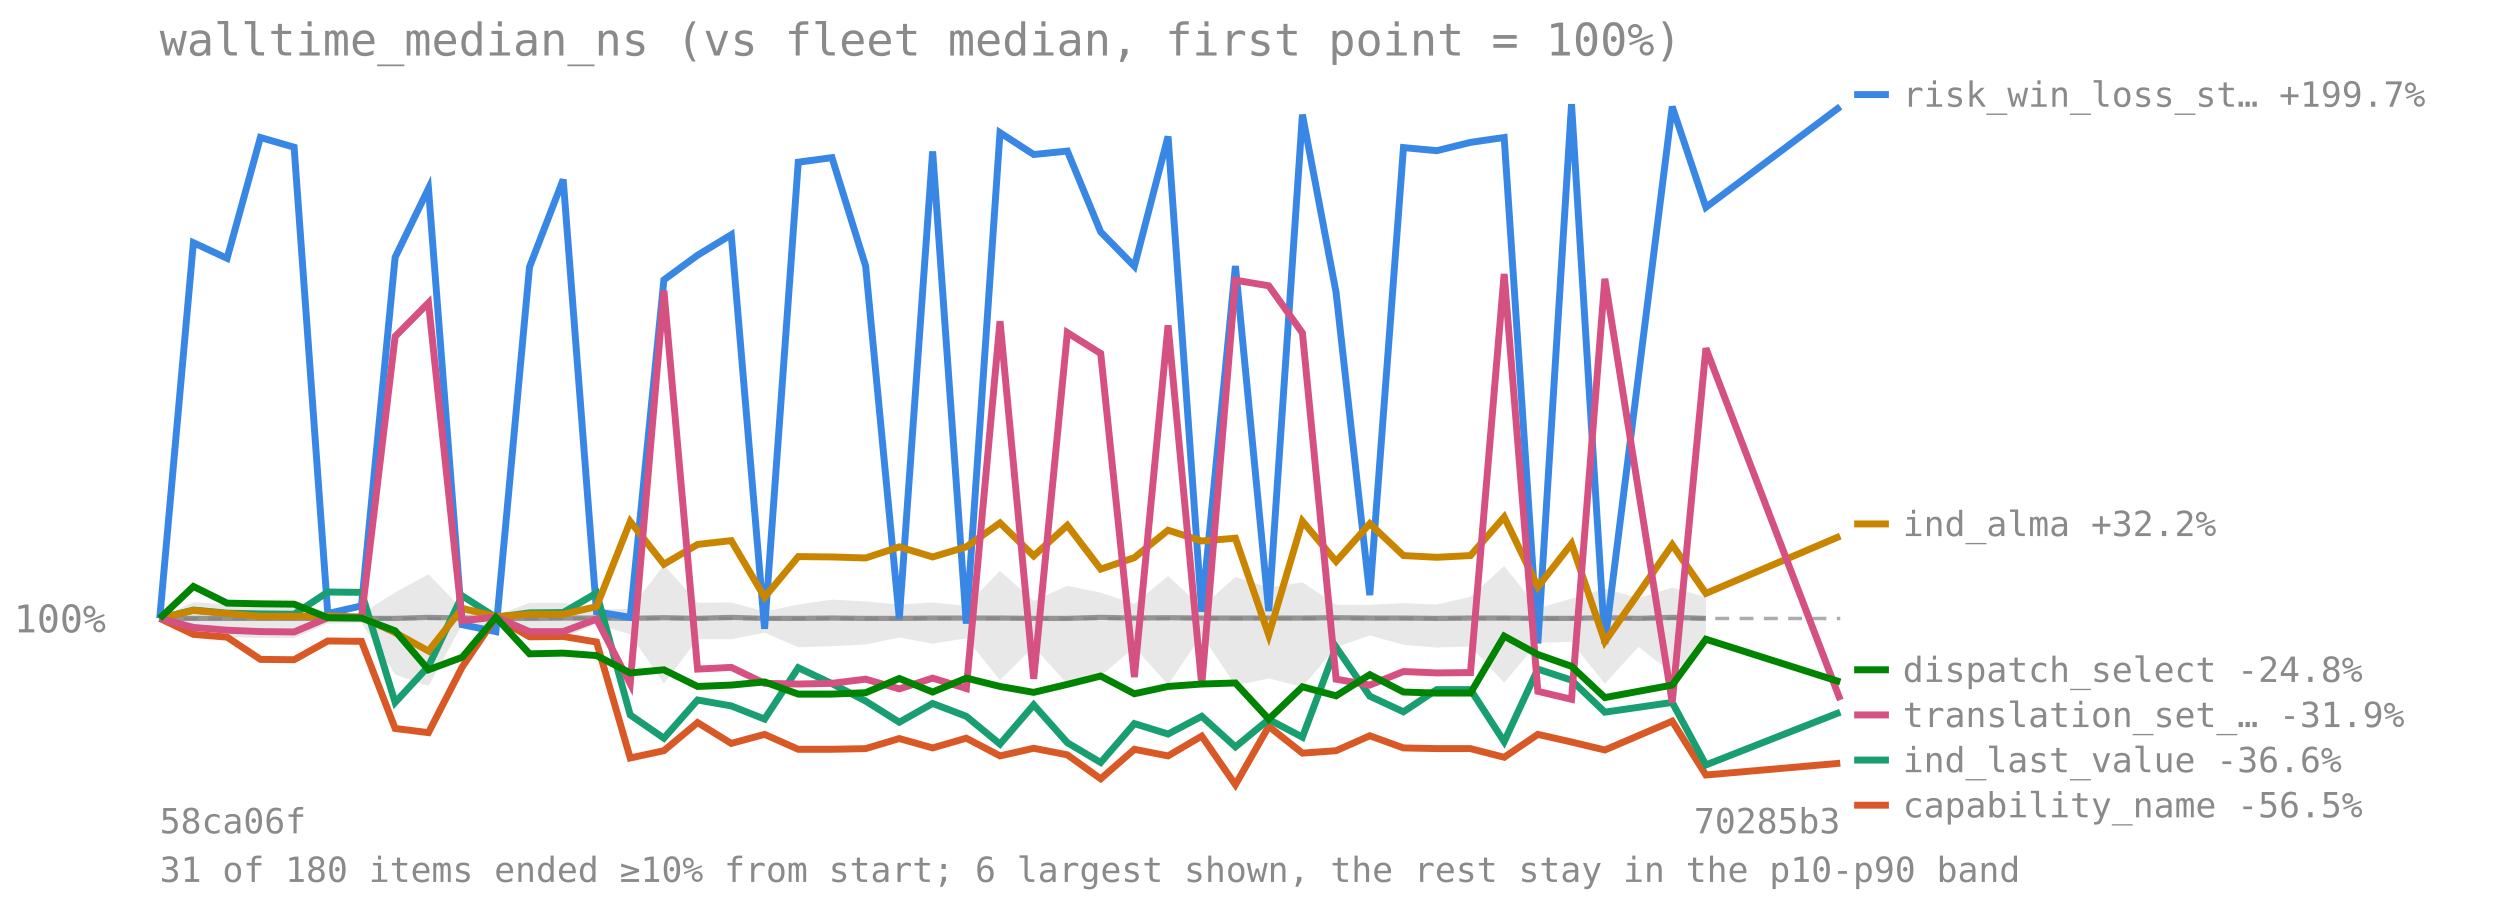
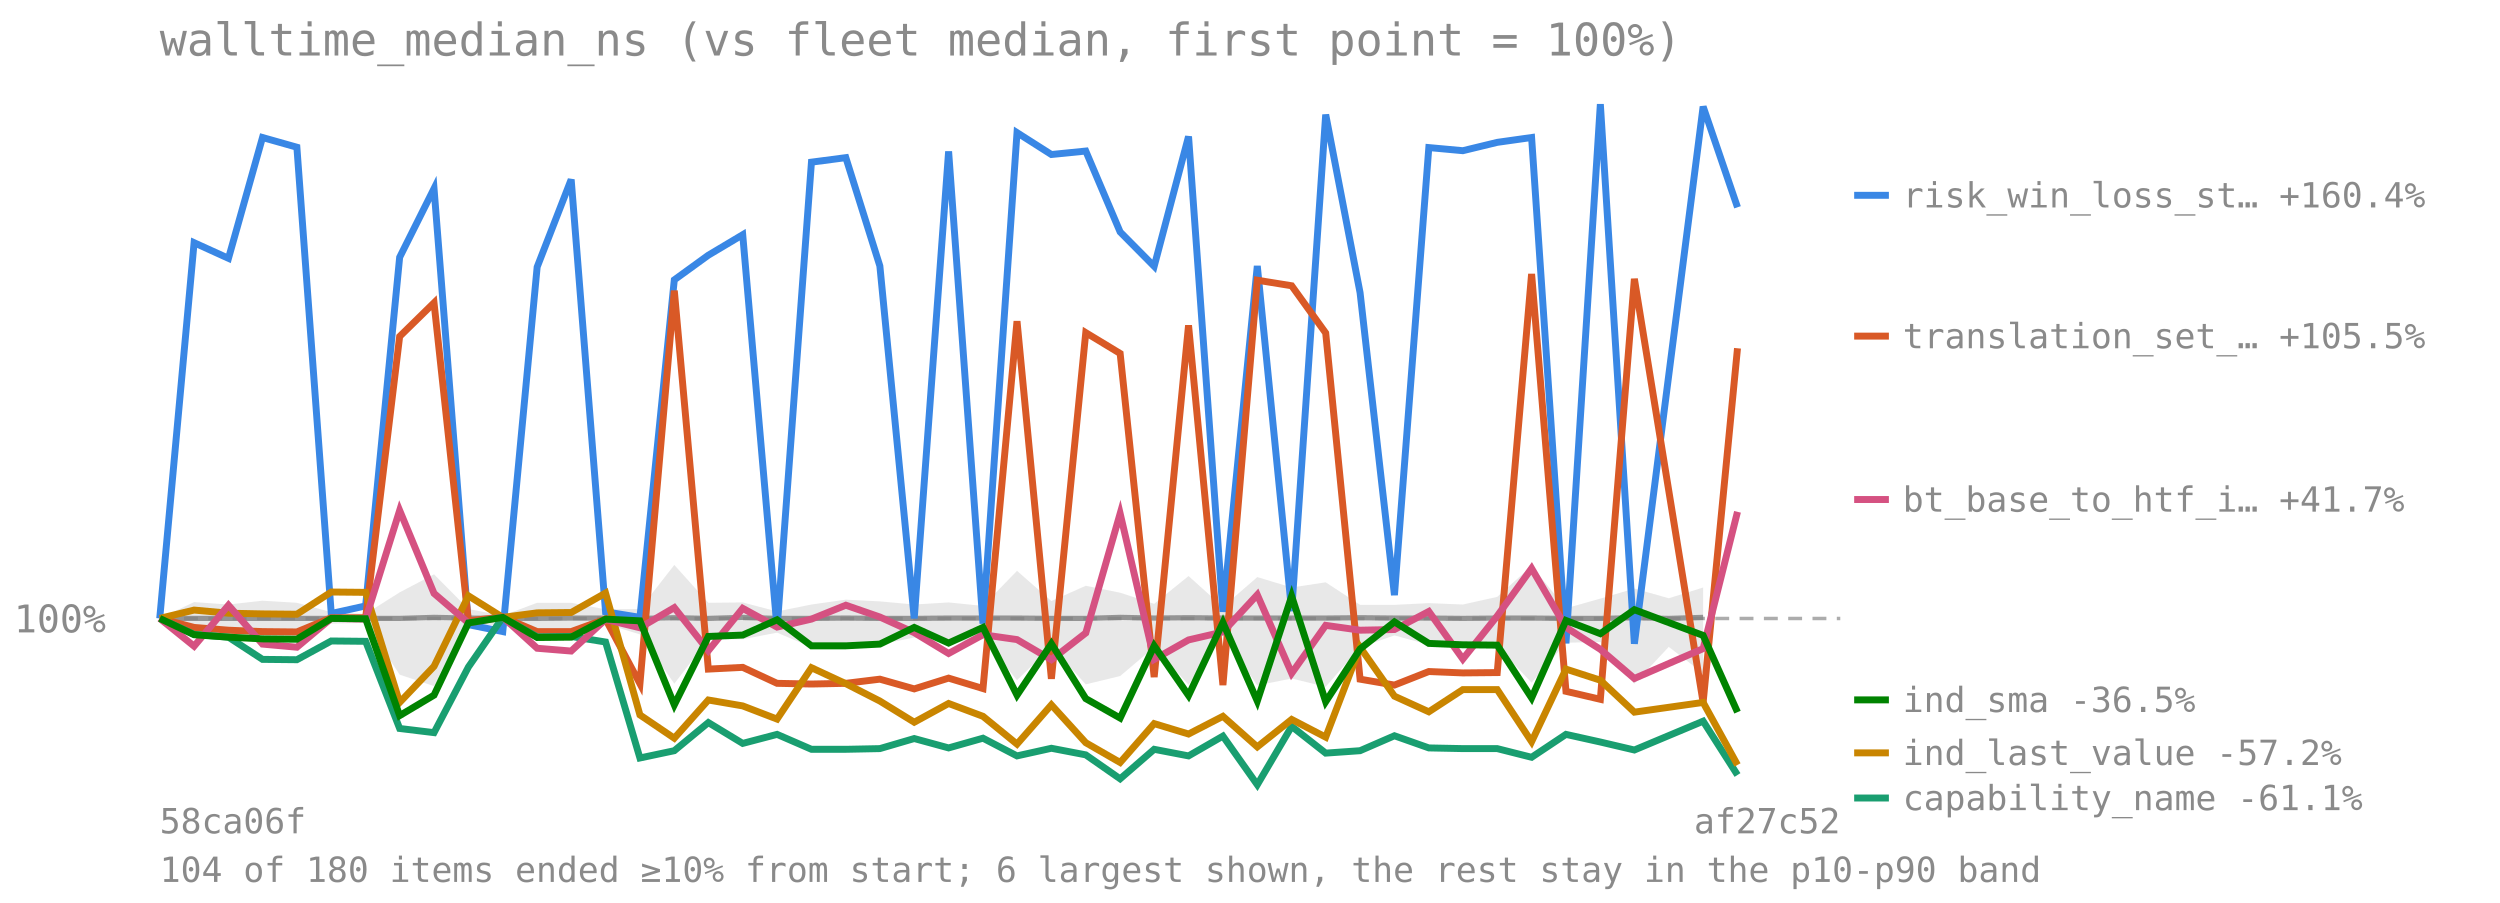
<svg xmlns="http://www.w3.org/2000/svg" viewBox="0 0 720 260" font-family="monospace" font-size="11">
  <text x="46" y="16" font-size="13" fill="#8a8a8a">walltime_median_ns (vs fleet median, first point = 100%)</text>
  <line x1="46" y1="178.126" x2="530" y2="178.126" stroke="#8a8a8a" stroke-opacity="0.7" stroke-dasharray="4 3" />
  <text x="4" y="182.126" fill="#8a8a8a">100%</text>
-   <polygon points="46.0,178.1 55.7,173.4 65.4,174.1 75.0,173.0 84.7,173.6 94.4,176.3 104.1,176.8 113.8,170.6 123.4,165.4 133.1,175.4 142.8,177.3 152.5,173.6 162.2,173.6 171.8,175.5 181.5,175.4 191.2,162.7 200.9,173.6 210.6,173.5 220.2,176.1 229.9,174.1 239.6,172.7 249.3,173.2 259.0,174.1 268.6,173.5 278.3,174.5 288.0,164.4 297.7,173.1 307.4,168.7 317.0,170.7 326.7,173.9 336.4,165.9 346.1,174.8 355.8,166.2 365.4,169.2 375.1,167.7 384.8,174.2 394.5,174.2 404.2,173.7 413.8,174.1 423.5,171.9 433.2,163.0 442.9,175.2 452.6,172.4 462.2,169.5 471.9,172.3 481.6,169.2 491.3,172.0 491.3,185.6 481.6,193.9 471.9,186.3 462.2,196.9 452.6,184.9 442.9,185.1 433.2,196.6 423.5,186.2 413.8,186.5 404.2,185.7 394.5,183.0 384.8,186.4 375.1,197.8 365.4,195.4 355.8,197.4 346.1,182.9 336.4,197.2 326.7,186.4 317.0,194.7 307.4,197.1 297.7,186.2 288.0,195.9 278.3,183.8 268.6,185.4 259.0,183.6 249.3,185.6 239.6,186.1 229.9,186.4 220.2,182.2 210.6,184.1 200.9,184.1 191.2,196.9 181.5,182.7 171.8,179.7 162.2,183.7 152.5,183.7 142.8,180.0 133.1,179.9 123.4,197.6 113.8,194.3 104.1,179.4 94.4,179.6 84.7,183.8 75.0,183.7 65.4,183.5 55.7,182.6 46.0,178.1" fill="#808080" fill-opacity="0.18" />
-   <polyline points="46.0,178.1 55.7,178.1 65.4,178.1 75.0,178.1 84.7,178.1 94.4,178.1 104.1,178.1 113.8,178.1 123.4,177.8 133.1,178.0 142.8,178.1 152.5,178.1 162.2,178.0 171.8,178.0 181.5,178.1 191.2,177.9 200.9,178.1 210.6,177.8 220.2,178.1 229.9,178.1 239.6,178.0 249.3,178.1 259.0,178.1 268.6,178.0 278.3,178.0 288.0,178.0 297.7,178.1 307.4,178.1 317.0,177.8 326.7,178.0 336.4,177.9 346.1,178.0 355.8,178.0 365.4,178.0 375.1,178.0 384.8,177.9 394.5,178.0 404.2,178.0 413.8,178.1 423.5,178.0 433.2,178.0 442.9,178.1 452.6,178.1 462.2,177.9 471.9,178.1 481.6,177.8 491.3,178.1" fill="none" stroke="#808080" stroke-width="1.5" stroke-opacity="0.8" />
-   <polyline points="46.0,178.1 55.7,69.9 65.4,74.4 75.0,39.6 84.7,42.4 94.4,176.7 104.1,174.5 113.8,74.1 123.4,54.3 133.1,179.9 142.8,181.9 152.5,76.9 162.2,51.7 171.8,176.2 181.5,177.8 191.2,80.6 200.9,73.5 210.6,67.6 220.2,181.1 229.9,46.7 239.6,45.4 249.3,76.6 259.0,178.1 268.6,43.6 278.3,179.6 288.0,38.2 297.7,44.5 307.4,43.5 317.0,66.8 326.7,76.7 336.4,39.3 346.1,176.2 355.8,76.6 365.4,176.0 375.1,33.0 384.8,84.3 394.5,171.4 404.2,42.5 413.8,43.4 423.5,41.0 433.2,39.6 442.9,185.3 452.6,30.0 462.2,185.4 481.6,30.7 491.3,59.7 530.0,30.7" fill="none" stroke="#3987e5" stroke-width="2" />
-   <line x1="534" y1="27.241" x2="544" y2="27.241" stroke="#3987e5" stroke-width="2" />
-   <text x="548" y="30.741" fill="#8a8a8a" font-size="10">risk_win_loss_st… +199.7%</text>
-   <polyline points="46.0,178.1 55.7,182.7 65.4,183.5 75.0,189.9 84.7,190.0 94.4,184.6 104.1,184.7 113.8,209.8 123.4,211.0 133.1,192.1 142.8,177.8 152.5,183.4 162.2,183.3 171.8,184.9 181.5,218.3 191.2,216.2 200.9,208.1 210.6,214.1 220.2,211.5 229.9,215.8 239.6,215.8 249.3,215.6 259.0,212.7 268.6,215.4 278.3,212.6 288.0,217.7 297.7,215.5 307.4,217.4 317.0,224.3 326.7,215.8 336.4,217.7 346.1,212.0 355.8,226.0 365.4,209.2 375.1,216.9 384.8,216.2 394.5,211.9 404.2,215.4 413.8,215.6 423.5,215.6 433.2,218.1 442.9,211.5 452.6,213.7 462.2,216.0 481.6,207.7 491.3,223.2 530.0,219.8" fill="none" stroke="#d95926" stroke-width="2" />
-   <line x1="534" y1="231.9" x2="544" y2="231.9" stroke="#d95926" stroke-width="2" />
-   <text x="548" y="235.4" fill="#8a8a8a" font-size="10">capability_name -56.5%</text>
-   <polyline points="46.0,178.1 55.7,175.7 65.4,176.6 75.0,176.8 84.7,176.9 94.4,170.5 104.1,170.6 113.8,202.3 123.4,191.9 133.1,171.6 142.8,177.8 152.5,176.5 162.2,176.4 171.8,170.8 181.5,205.9 191.2,212.6 200.9,201.6 210.6,203.3 220.2,207.1 229.9,192.3 239.6,196.9 249.3,201.9 259.0,208.0 268.6,202.6 278.3,206.3 288.0,214.3 297.7,203.0 307.4,213.9 317.0,219.6 326.7,208.4 336.4,211.4 346.1,206.3 355.8,215.1 365.4,207.2 375.1,212.3 384.8,186.4 394.5,200.5 404.2,205.0 413.8,198.6 423.5,198.6 433.2,213.6 442.9,192.7 452.6,195.9 462.2,205.1 481.6,202.3 491.3,220.3 530.0,205.1" fill="none" stroke="#199e70" stroke-width="2" />
-   <line x1="534" y1="218.9" x2="544" y2="218.9" stroke="#199e70" stroke-width="2" />
-   <text x="548" y="222.4" fill="#8a8a8a" font-size="10">ind_last_value -36.6%</text>
-   <polyline points="46.0,178.1 55.7,175.8 65.4,176.7 75.0,177.5 84.7,177.5 94.4,177.4 104.1,177.7 113.8,182.2 123.4,187.5 133.1,175.2 142.8,177.6 152.5,176.9 162.2,176.9 171.8,174.7 181.5,150.2 191.2,162.5 200.9,156.8 210.6,155.7 220.2,172.0 229.9,160.3 239.6,160.4 249.3,160.7 259.0,157.5 268.6,160.4 278.3,157.5 288.0,150.6 297.7,160.1 307.4,151.3 317.0,163.9 326.7,160.6 336.4,152.7 346.1,155.8 355.8,155.0 365.4,182.9 375.1,150.1 384.8,161.7 394.5,150.8 404.2,160.0 413.8,160.5 423.5,160.0 433.2,148.9 442.9,169.0 452.6,156.6 462.2,184.8 481.6,156.9 491.3,170.9 530.0,154.4" fill="none" stroke="#c98500" stroke-width="2" />
-   <line x1="534" y1="150.891" x2="544" y2="150.891" stroke="#c98500" stroke-width="2" />
-   <text x="548" y="154.391" fill="#8a8a8a" font-size="10">ind_alma +32.2%</text>
-   <polyline points="46.0,178.1 55.7,180.7 65.4,181.5 75.0,181.9 84.7,182.0 94.4,177.9 104.1,177.9 113.8,96.9 123.4,87.2 133.1,178.8 142.8,177.7 152.5,181.9 162.2,181.9 171.8,178.3 181.5,196.9 191.2,83.7 200.9,192.7 210.6,192.2 220.2,196.8 229.9,197.0 239.6,196.8 249.3,195.6 259.0,198.4 268.6,195.3 278.3,198.3 288.0,92.5 297.7,195.5 307.4,95.8 317.0,101.8 326.7,195.0 336.4,93.7 346.1,197.3 355.8,80.7 365.4,82.3 375.1,95.9 384.8,195.6 394.5,197.3 404.2,193.4 413.8,193.8 423.5,193.7 433.2,78.9 442.9,199.1 452.6,201.4 462.2,80.3 481.6,202.3 491.3,100.3 530.0,201.6" fill="none" stroke="#d55181" stroke-width="2" />
-   <line x1="534" y1="205.9" x2="544" y2="205.9" stroke="#d55181" stroke-width="2" />
-   <text x="548" y="209.4" fill="#8a8a8a" font-size="10">translation_set_… -31.9%</text>
-   <polyline points="46.0,178.1 55.7,168.9 65.4,173.7 75.0,173.9 84.7,174.0 94.4,177.9 104.1,178.0 113.8,181.7 123.4,192.9 133.1,189.3 142.8,177.8 152.5,188.3 162.2,188.1 171.8,188.8 181.5,193.8 191.2,192.9 200.9,197.7 210.6,197.3 220.2,196.4 229.9,199.9 239.6,199.9 249.3,199.5 259.0,195.4 268.6,199.3 278.3,195.3 288.0,197.7 297.7,199.4 307.4,197.1 317.0,194.7 326.7,199.8 336.4,197.7 346.1,197.0 355.8,196.7 365.4,207.1 375.1,197.8 384.8,200.4 394.5,194.3 404.2,199.3 413.8,199.6 423.5,199.6 433.2,183.2 442.9,188.5 452.6,191.9 462.2,200.9 481.6,197.3 491.3,184.1 530.0,196.4" fill="none" stroke="#008300" stroke-width="2" />
-   <line x1="534" y1="192.9" x2="544" y2="192.9" stroke="#008300" stroke-width="2" />
-   <text x="548" y="196.4" fill="#8a8a8a" font-size="10">dispatch_select -24.8%</text>
+   <polygon points="46.0,178.1 55.9,173.4 65.8,174.1 75.6,173.0 85.5,173.6 95.4,176.3 105.3,176.8 115.1,170.6 125.0,165.4 134.9,175.4 144.8,177.3 154.7,173.6 164.5,173.6 174.4,175.5 184.3,175.4 194.2,162.7 204.0,173.6 213.9,173.5 223.8,176.1 233.7,174.1 243.6,172.7 253.4,173.2 263.3,174.1 273.2,173.5 283.1,174.5 292.9,164.4 302.8,173.1 312.7,168.7 322.6,170.7 332.4,173.9 342.3,165.9 352.2,174.8 362.1,166.2 372.0,169.2 381.8,167.7 391.7,174.2 401.6,174.2 411.5,173.7 421.3,174.1 431.2,171.9 441.1,163.0 451.0,175.2 460.9,172.4 470.7,169.5 480.6,172.3 490.5,169.2 490.5,193.9 480.6,186.3 470.7,196.9 460.9,184.9 451.0,185.1 441.1,196.6 431.2,186.2 421.3,186.5 411.5,185.7 401.6,183.0 391.7,186.4 381.8,197.8 372.0,195.4 362.1,197.4 352.2,182.9 342.3,197.2 332.4,186.4 322.6,194.7 312.7,197.1 302.8,186.2 292.9,195.9 283.1,183.8 273.2,185.4 263.3,183.6 253.4,185.6 243.6,186.1 233.7,186.4 223.8,182.2 213.9,184.1 204.0,184.1 194.2,196.9 184.3,182.7 174.4,179.7 164.5,183.7 154.7,183.7 144.8,180.0 134.9,179.9 125.0,197.6 115.1,194.3 105.3,179.4 95.4,179.6 85.5,183.8 75.6,183.7 65.8,183.5 55.9,182.6 46.0,178.1" fill="#808080" fill-opacity="0.18" />
+   <polyline points="46.0,178.1 55.9,178.1 65.8,178.1 75.6,178.1 85.5,178.1 95.4,178.1 105.3,178.1 115.1,178.1 125.0,177.8 134.9,178.0 144.8,178.1 154.7,178.1 164.5,178.0 174.4,178.0 184.3,178.1 194.2,177.9 204.0,178.1 213.9,177.8 223.8,178.1 233.7,178.1 243.6,178.0 253.4,178.1 263.3,178.1 273.2,178.0 283.1,178.0 292.9,178.0 302.8,178.1 312.7,178.1 322.6,177.8 332.4,178.0 342.3,177.9 352.2,178.0 362.1,178.0 372.0,178.0 381.8,178.0 391.7,177.9 401.6,178.0 411.5,178.0 421.3,178.1 431.2,178.0 441.1,178.0 451.0,178.1 460.9,178.1 470.7,177.9 480.6,178.1 490.5,177.8" fill="none" stroke="#808080" stroke-width="1.5" stroke-opacity="0.8" />
+   <polyline points="46.0,178.1 55.9,69.9 65.8,74.4 75.6,39.6 85.5,42.4 95.4,176.7 105.3,174.5 115.1,74.1 125.0,54.3 134.9,179.9 144.8,181.9 154.7,76.9 164.5,51.7 174.4,176.2 184.3,177.8 194.2,80.6 204.0,73.5 213.9,67.6 223.8,181.1 233.7,46.7 243.6,45.4 253.4,76.6 263.3,178.1 273.2,43.6 283.1,179.6 292.9,38.2 302.8,44.5 312.7,43.5 322.6,66.8 332.4,76.7 342.3,39.3 352.2,176.2 362.1,76.6 372.0,176.0 381.8,33.0 391.7,84.3 401.6,171.4 411.5,42.5 421.3,43.4 431.2,41.0 441.1,39.6 451.0,185.3 460.9,30.0 470.7,185.4 490.5,30.7 500.4,59.7" fill="none" stroke="#3987e5" stroke-width="2" />
+   <line x1="534" y1="56.248" x2="544" y2="56.248" stroke="#3987e5" stroke-width="2" />
+   <text x="548" y="59.748" fill="#8a8a8a" font-size="10">risk_win_loss_st… +160.4%</text>
+   <polyline points="46.0,178.1 55.9,180.7 65.8,181.5 75.6,181.9 85.5,182.0 95.4,177.9 105.3,177.9 115.1,96.9 125.0,87.2 134.9,178.8 144.8,177.7 154.7,181.9 164.5,181.9 174.4,178.3 184.3,196.9 194.2,83.7 204.0,192.7 213.9,192.2 223.8,196.8 233.7,197.0 243.6,196.8 253.4,195.6 263.3,198.4 273.2,195.3 283.1,198.3 292.9,92.5 302.8,195.5 312.7,95.8 322.6,101.8 332.4,195.0 342.3,93.7 352.2,197.3 362.1,80.7 372.0,82.3 381.8,95.9 391.7,195.6 401.6,197.3 411.5,193.4 421.3,193.8 431.2,193.7 441.1,78.9 451.0,199.1 460.9,201.4 470.7,80.3 490.5,202.3 500.4,100.3" fill="none" stroke="#d95926" stroke-width="2" />
+   <line x1="534" y1="96.802" x2="544" y2="96.802" stroke="#d95926" stroke-width="2" />
+   <text x="548" y="100.302" fill="#8a8a8a" font-size="10">translation_set_… +105.5%</text>
+   <polyline points="46.0,178.1 55.9,182.7 65.8,183.5 75.6,189.9 85.5,190.0 95.4,184.6 105.3,184.7 115.1,209.8 125.0,211.0 134.9,192.1 144.8,177.8 154.7,183.4 164.5,183.3 174.4,184.9 184.3,218.3 194.2,216.2 204.0,208.1 213.9,214.1 223.8,211.5 233.7,215.8 243.6,215.8 253.4,215.6 263.3,212.7 273.2,215.4 283.1,212.6 292.9,217.7 302.8,215.5 312.7,217.4 322.6,224.3 332.4,215.8 342.3,217.7 352.2,212.0 362.1,226.0 372.0,209.2 381.8,216.9 391.7,216.2 401.6,211.9 411.5,215.4 421.3,215.6 431.2,215.6 441.1,218.1 451.0,211.5 460.9,213.7 470.7,216.0 490.5,207.7 500.4,223.2" fill="none" stroke="#199e70" stroke-width="2" />
+   <line x1="534" y1="229.827" x2="544" y2="229.827" stroke="#199e70" stroke-width="2" />
+   <text x="548" y="233.327" fill="#8a8a8a" font-size="10">capability_name -61.1%</text>
+   <polyline points="46.0,178.1 55.9,175.7 65.8,176.6 75.6,176.8 85.5,176.9 95.4,170.5 105.3,170.6 115.1,202.3 125.0,191.9 134.9,171.6 144.8,177.8 154.7,176.5 164.5,176.4 174.4,170.8 184.3,205.9 194.2,212.6 204.0,201.6 213.9,203.3 223.8,207.1 233.7,192.3 243.6,196.9 253.4,201.9 263.3,208.0 273.2,202.6 283.1,206.3 292.9,214.3 302.8,203.0 312.7,213.9 322.6,219.6 332.4,208.4 342.3,211.4 352.2,206.3 362.1,215.1 372.0,207.2 381.8,212.3 391.7,186.4 401.6,200.5 411.5,205.0 421.3,198.6 431.2,198.6 441.1,213.6 451.0,192.7 460.9,195.9 470.7,205.1 490.5,202.3 500.4,220.3" fill="none" stroke="#c98500" stroke-width="2" />
+   <line x1="534" y1="216.827" x2="544" y2="216.827" stroke="#c98500" stroke-width="2" />
+   <text x="548" y="220.327" fill="#8a8a8a" font-size="10">ind_last_value -57.2%</text>
+   <polyline points="46.0,178.1 55.9,186.1 65.8,174.3 75.6,185.5 85.5,186.4 95.4,178.1 105.3,178.3 115.1,147.0 125.0,170.9 134.9,179.4 144.8,177.7 154.7,186.7 164.5,187.5 174.4,178.4 184.3,180.8 194.2,175.0 204.0,187.4 213.9,175.2 223.8,180.6 233.7,178.3 243.6,174.3 253.4,177.7 263.3,182.2 273.2,188.2 283.1,182.8 292.9,184.2 302.8,190.0 312.7,182.3 322.6,147.9 332.4,189.9 342.3,184.3 352.2,182.0 362.1,171.3 372.0,193.9 381.8,180.1 391.7,181.5 401.6,181.3 411.5,176.1 421.3,189.8 431.2,177.4 441.1,163.7 451.0,180.7 460.9,187.0 470.7,195.4 490.5,186.8 500.4,147.4" fill="none" stroke="#d55181" stroke-width="2" />
+   <line x1="534" y1="143.859" x2="544" y2="143.859" stroke="#d55181" stroke-width="2" />
+   <text x="548" y="147.359" fill="#8a8a8a" font-size="10">bt_base_to_htf_i… +41.7%</text>
+   <polyline points="46.0,178.1 55.9,182.8 65.8,183.5 75.6,184.0 85.5,184.1 95.4,178.1 105.3,178.2 115.1,206.1 125.0,200.2 134.9,179.4 144.8,177.8 154.7,183.6 164.5,183.5 174.4,178.3 184.3,178.8 194.2,203.0 204.0,183.3 213.9,182.9 223.8,178.5 233.7,186.0 243.6,186.0 253.4,185.5 263.3,180.7 273.2,185.2 283.1,180.7 292.9,200.2 302.8,185.4 312.7,201.2 322.6,206.8 332.4,186.0 342.3,200.3 352.2,179.3 362.1,201.9 372.0,171.7 381.8,202.1 391.7,186.9 401.6,179.1 411.5,185.3 421.3,185.7 431.2,185.8 441.1,201.0 451.0,178.7 460.9,182.5 470.7,175.6 490.5,183.0 500.4,205.1" fill="none" stroke="#008300" stroke-width="2" />
+   <line x1="534" y1="201.565" x2="544" y2="201.565" stroke="#008300" stroke-width="2" />
+   <text x="548" y="205.065" fill="#8a8a8a" font-size="10">ind_sma -36.5%</text>
  <text x="46" y="240" fill="#8a8a8a" font-size="10">58ca06f</text>
-   <text x="530" y="240" fill="#8a8a8a" font-size="10" text-anchor="end">70285b3</text>
-   <text x="46" y="254" fill="#8a8a8a" font-size="10">31 of 180 items ended ≥10% from start; 6 largest shown, the rest stay in the p10-p90 band</text>
+   <text x="530" y="240" fill="#8a8a8a" font-size="10" text-anchor="end">af27c52</text>
+   <text x="46" y="254" fill="#8a8a8a" font-size="10">104 of 180 items ended ≥10% from start; 6 largest shown, the rest stay in the p10-p90 band</text>
</svg>
